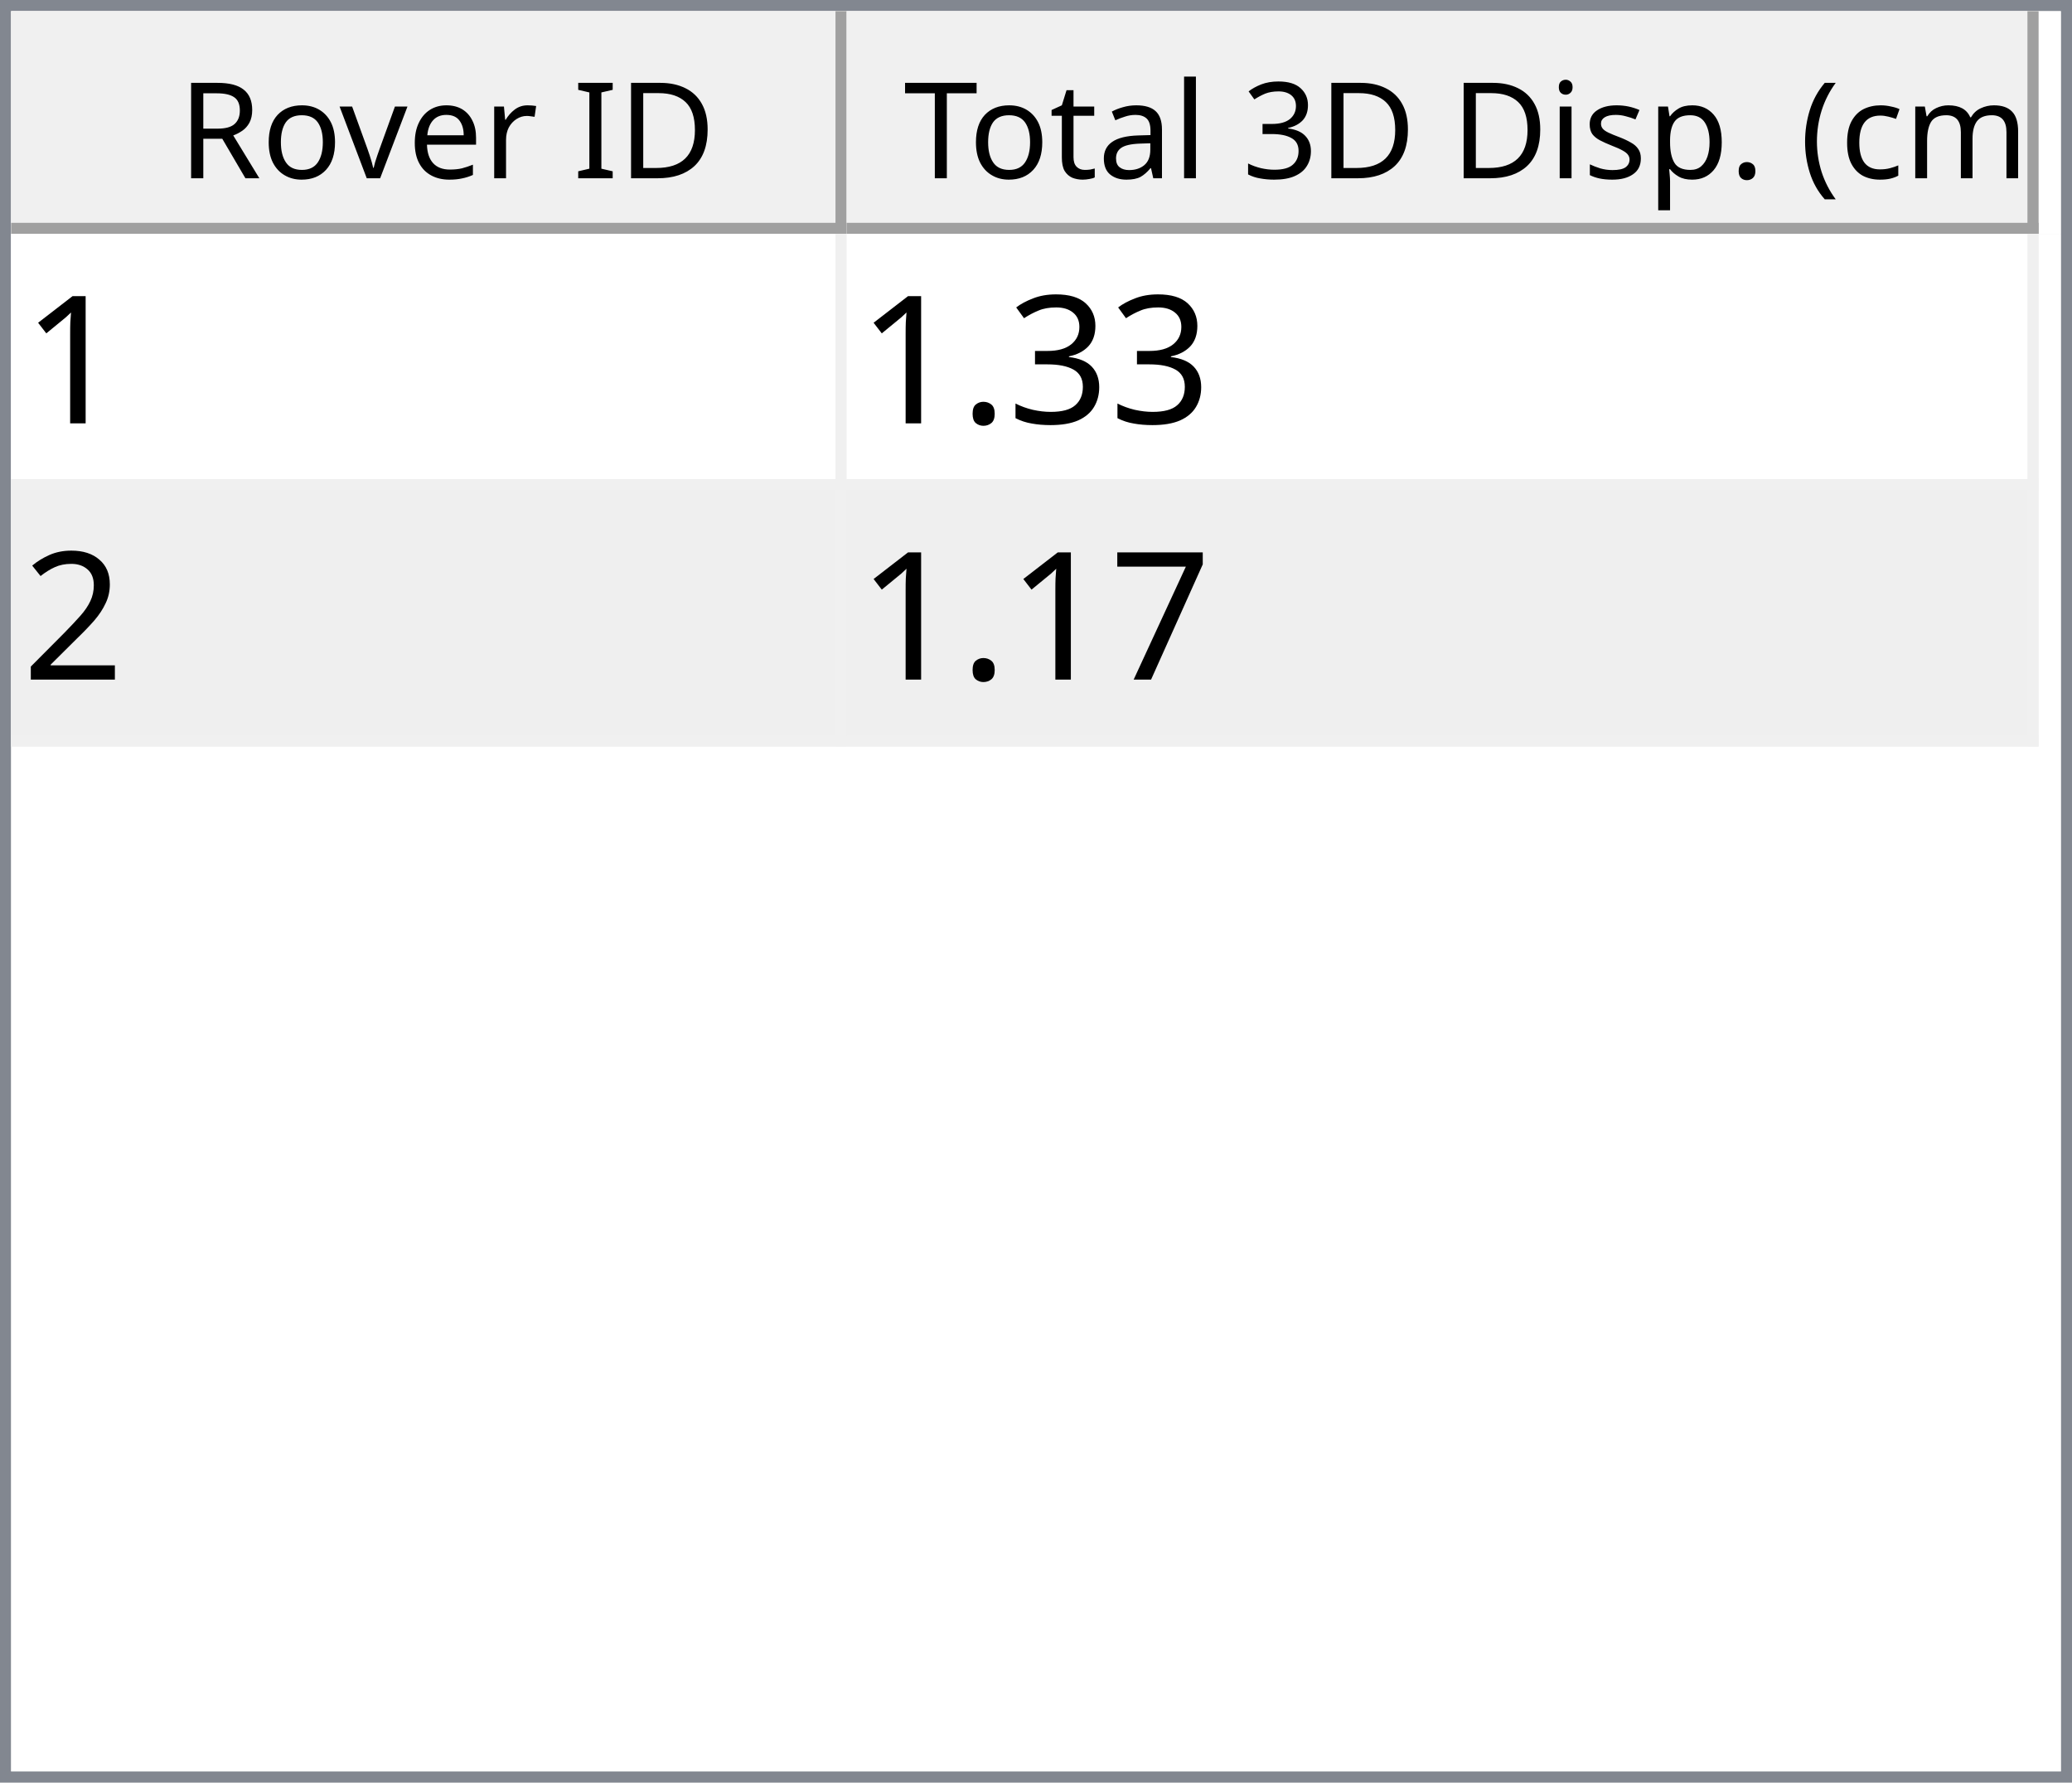
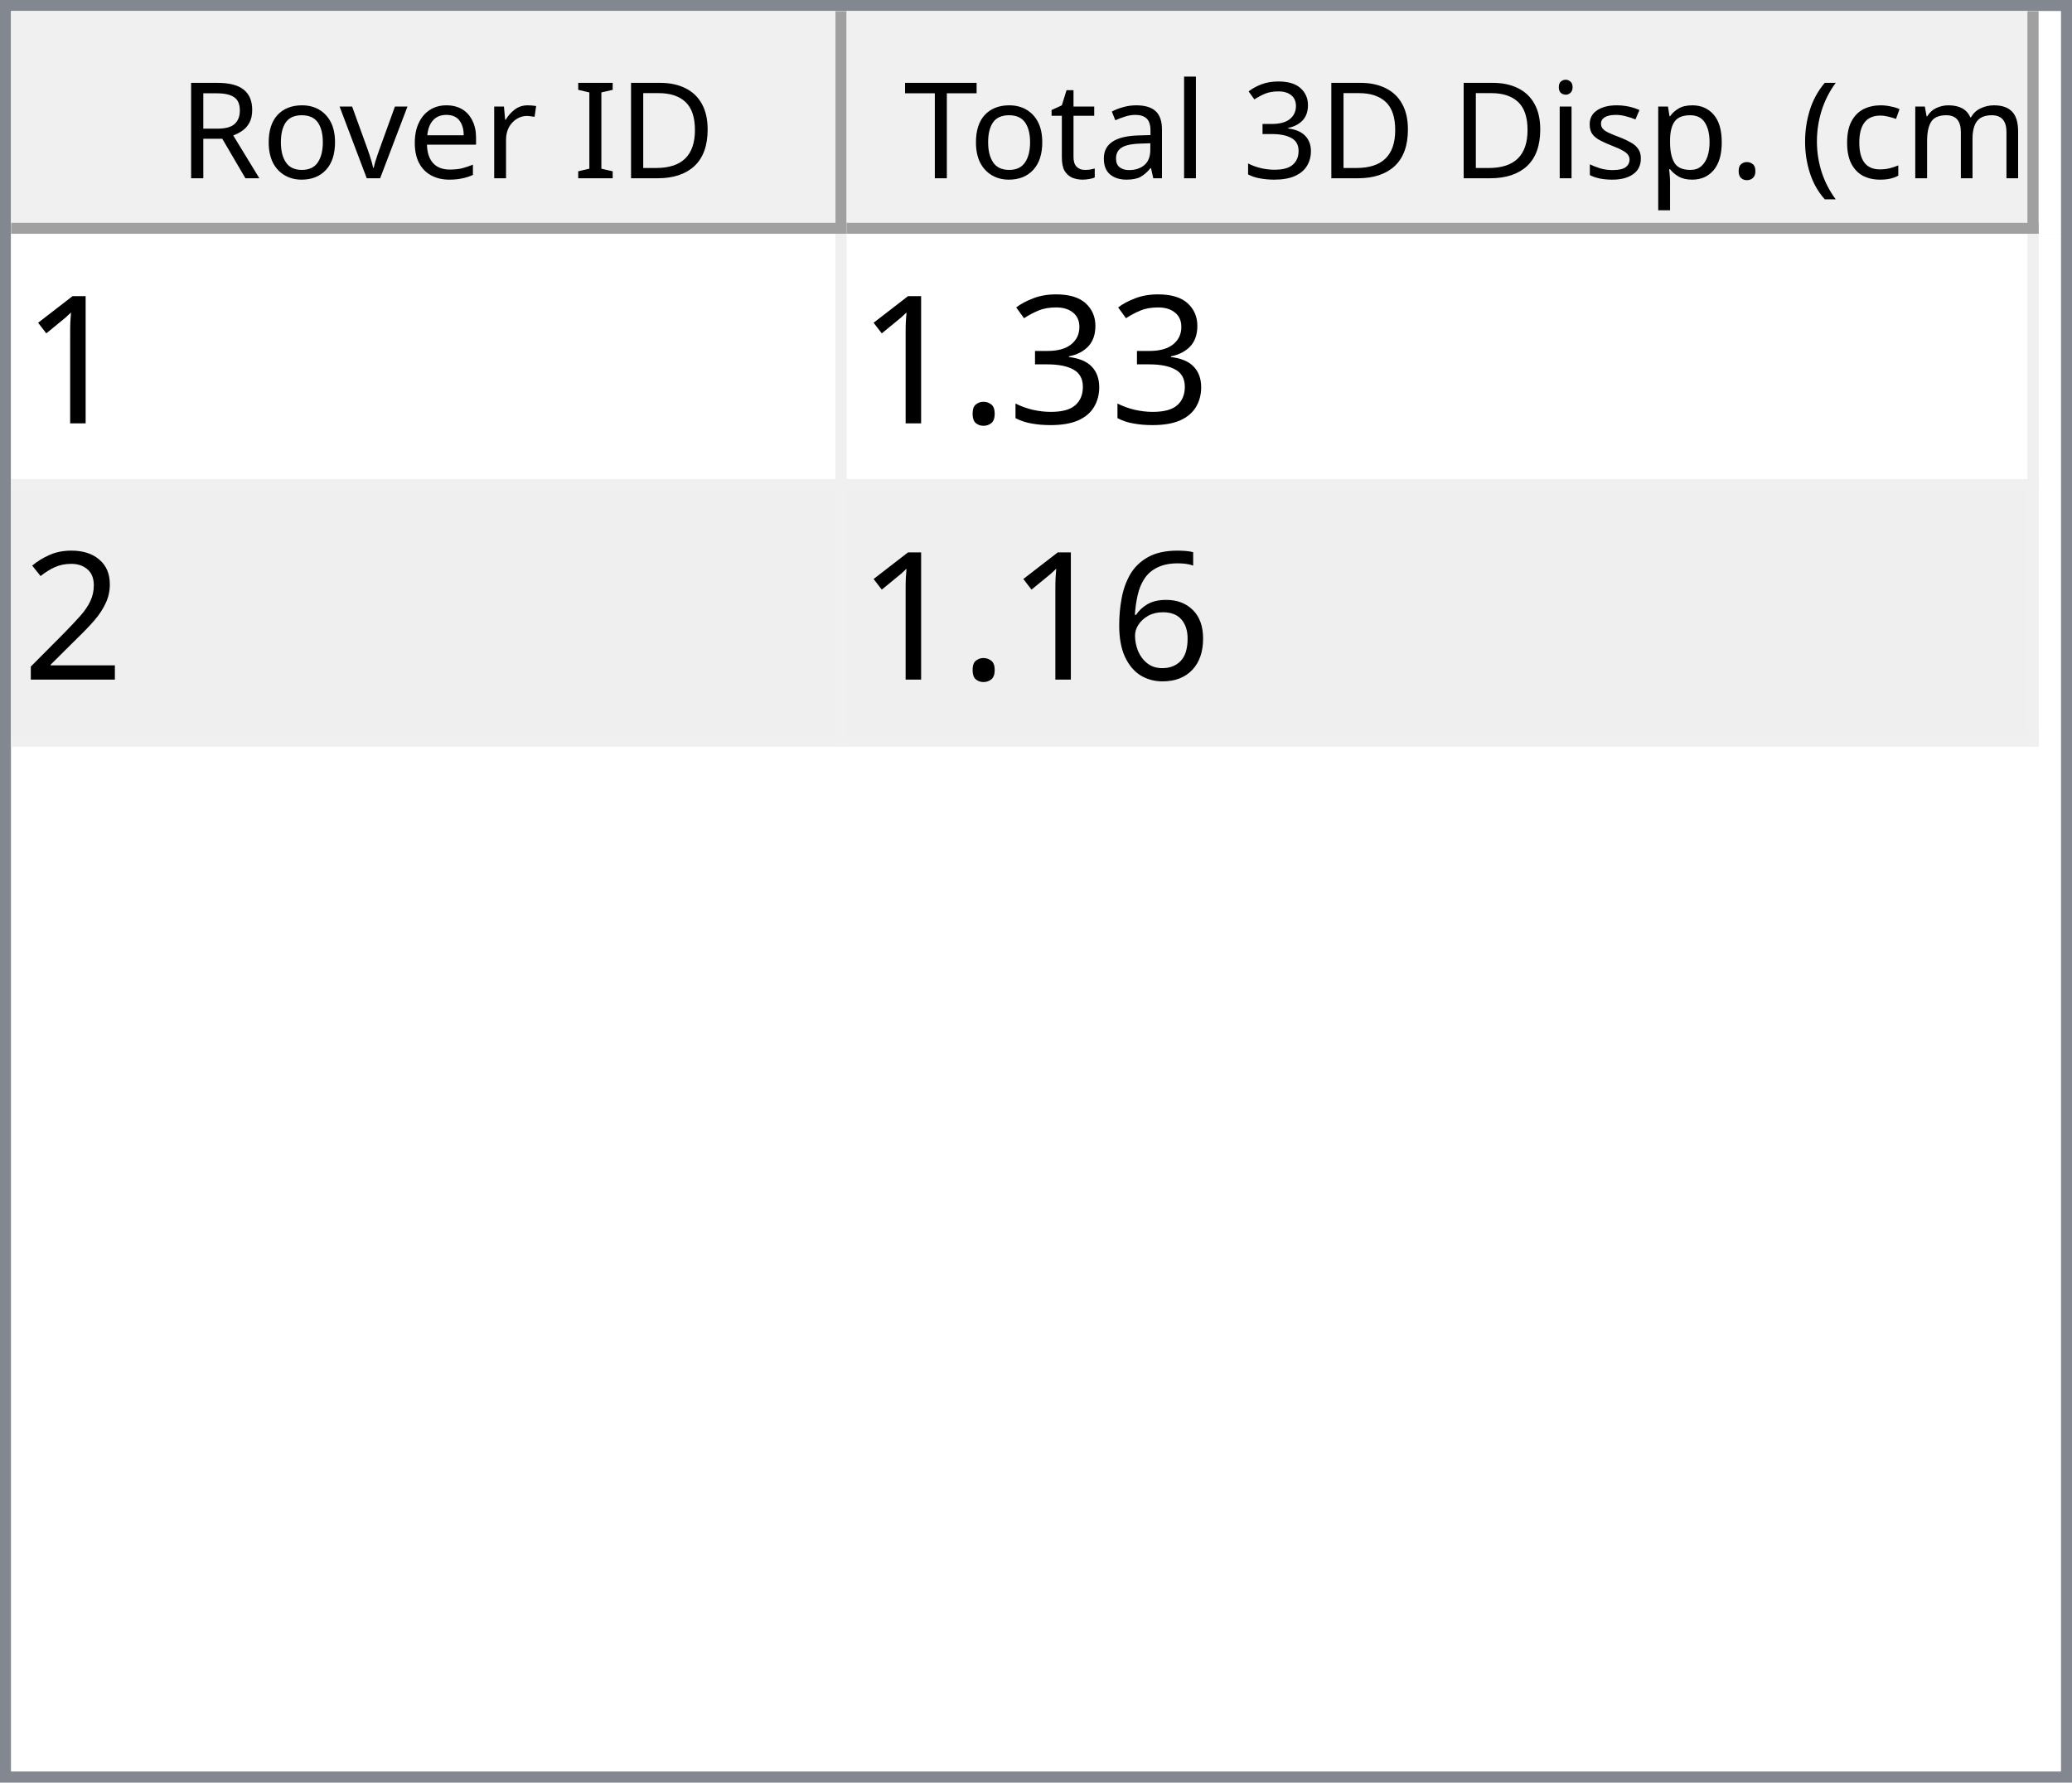
<svg xmlns="http://www.w3.org/2000/svg" style="fill-opacity:1; color-rendering:auto; color-interpolation:auto; text-rendering:auto; stroke:black; stroke-linecap:square; stroke-miterlimit:10; shape-rendering:auto; stroke-opacity:1; fill:black; stroke-dasharray:none; font-weight:normal; stroke-width:1; font-family:'Dialog'; font-style:normal; stroke-linejoin:miter; font-size:12px; stroke-dashoffset:0; image-rendering:auto;" width="186" height="160">
  <defs id="genericDefs" />
  <g>
    <defs id="defs1">
      <clipPath clipPathUnits="userSpaceOnUse" id="clipPath1">
        <path d="M0 0 L186 0 L186 160 L0 160 L0 0 Z" />
      </clipPath>
      <clipPath clipPathUnits="userSpaceOnUse" id="clipPath2">
        <path d="M0 0 L0 160 L186 160 L186 0 Z" />
      </clipPath>
      <clipPath clipPathUnits="userSpaceOnUse" id="clipPath3">
        <path d="M0 0 L0 20 L184 20 L184 0 Z" />
      </clipPath>
      <clipPath clipPathUnits="userSpaceOnUse" id="clipPath4">
        <path d="M0 0 L0 20 L75 20 L75 0 Z" />
      </clipPath>
      <clipPath clipPathUnits="userSpaceOnUse" id="clipPath5">
        <path d="M1 1 L1 19 L74 19 L74 1 Z" />
      </clipPath>
      <clipPath clipPathUnits="userSpaceOnUse" id="clipPath6">
        <path d="M0 0 L0 18 L73 18 L73 0 Z" />
      </clipPath>
      <clipPath clipPathUnits="userSpaceOnUse" id="clipPath7">
        <path d="M-0.5 -0.5 L-0.5 19.5 L74.5 19.5 L74.5 -0.5 Z" />
      </clipPath>
      <clipPath clipPathUnits="userSpaceOnUse" id="clipPath8">
        <path d="M0 0 L0 20 L107 20 L107 0 Z" />
      </clipPath>
      <clipPath clipPathUnits="userSpaceOnUse" id="clipPath9">
        <path d="M1 1 L1 19 L106 19 L106 1 Z" />
      </clipPath>
      <clipPath clipPathUnits="userSpaceOnUse" id="clipPath10">
        <path d="M0 0 L0 18 L105 18 L105 0 Z" />
      </clipPath>
      <clipPath clipPathUnits="userSpaceOnUse" id="clipPath11">
        <path d="M-0.5 -0.5 L-0.5 19.5 L106.5 19.5 L106.5 -0.5 Z" />
      </clipPath>
      <clipPath clipPathUnits="userSpaceOnUse" id="clipPath12">
        <path d="M0 0 L0 138 L184 138 L184 0 Z" />
      </clipPath>
      <clipPath clipPathUnits="userSpaceOnUse" id="clipPath13">
        <path d="M0 0 L0 46 L182 46 L182 0 Z" />
      </clipPath>
      <clipPath clipPathUnits="userSpaceOnUse" id="clipPath14">
        <path d="M-0.5 -0.5 L-0.5 45.5 L181.5 45.5 L181.5 -0.5 Z" />
      </clipPath>
      <clipPath clipPathUnits="userSpaceOnUse" id="clipPath15">
        <path d="M0 0 L0 22 L74 22 L74 0 Z" />
      </clipPath>
      <clipPath clipPathUnits="userSpaceOnUse" id="clipPath16">
        <path d="M0 0 L0 22 L106 22 L106 0 Z" />
      </clipPath>
      <font horiz-adv-x="64.551" id="font1">
        <font-face ascent="107.91" descent="25.098" units-per-em="100" style="font-style:normal; font-family:Segoe UI; font-weight:normal;" />
        <missing-glyph horiz-adv-x="64.551" d="M8.109 0 L8.109 68.266 L56.453 68.266 L56.453 0 L8.109 0 ZM15.328 7.234 L49.219 7.234 L49.219 61.031 L15.328 61.031 L15.328 7.234 Z" />
        <glyph unicode="D" horiz-adv-x="70.117" d="M9.188 0 L9.188 70.016 L28.516 70.016 Q65.531 70.016 65.531 35.891 Q65.531 19.672 55.25 9.836 Q44.969 0 27.734 0 L9.188 0 ZM17.391 62.594 L17.391 7.422 L27.828 7.422 Q41.609 7.422 49.273 14.797 Q56.938 22.172 56.938 35.688 Q56.938 62.594 28.328 62.594 L17.391 62.594 Z" />
        <glyph unicode="I" horiz-adv-x="26.611" d="M17.391 0 L9.188 0 L9.188 70.016 L17.391 70.016 L17.391 0 Z" />
        <glyph unicode=" " horiz-adv-x="27.393" d="" />
        <glyph unicode="r" horiz-adv-x="34.766" d="M34.188 41.891 Q32.078 43.5 28.125 43.5 Q23 43.5 19.555 38.672 Q16.109 33.844 16.109 25.484 L16.109 0 L8.109 0 L8.109 50 L16.109 50 L16.109 39.703 L16.312 39.703 Q18.016 44.969 21.531 47.922 Q25.047 50.875 29.391 50.875 Q32.516 50.875 34.188 50.203 L34.188 41.891 Z" />
        <glyph unicode="e" horiz-adv-x="52.295" d="M48.297 23 L12.984 23 Q13.188 14.656 17.484 10.109 Q21.781 5.562 29.297 5.562 Q37.75 5.562 44.828 11.141 L44.828 3.609 Q38.234 -1.172 27.391 -1.172 Q16.797 -1.172 10.742 5.641 Q4.688 12.453 4.688 24.812 Q4.688 36.469 11.305 43.82 Q17.922 51.172 27.734 51.172 Q37.547 51.172 42.922 44.828 Q48.297 38.484 48.297 27.203 L48.297 23 ZM40.094 29.781 Q40.047 36.719 36.75 40.578 Q33.453 44.438 27.594 44.438 Q21.922 44.438 17.969 40.383 Q14.016 36.328 13.094 29.781 L40.094 29.781 Z" />
        <glyph unicode="v" horiz-adv-x="47.9" d="M47.406 50 L27.484 0 L19.625 0 L0.688 50 L9.469 50 L22.172 13.672 Q23.578 9.672 23.922 6.688 L24.125 6.688 Q24.609 10.453 25.688 13.484 L38.969 50 L47.406 50 Z" />
        <glyph unicode="o" horiz-adv-x="58.594" d="M29 -1.172 Q17.922 -1.172 11.305 5.836 Q4.688 12.844 4.688 24.422 Q4.688 37.016 11.57 44.094 Q18.453 51.172 30.172 51.172 Q41.359 51.172 47.633 44.289 Q53.906 37.406 53.906 25.203 Q53.906 13.234 47.141 6.031 Q40.375 -1.172 29 -1.172 ZM29.594 44.438 Q21.875 44.438 17.383 39.188 Q12.891 33.938 12.891 24.703 Q12.891 15.828 17.43 10.695 Q21.969 5.562 29.594 5.562 Q37.359 5.562 41.531 10.594 Q45.703 15.625 45.703 24.906 Q45.703 34.281 41.531 39.359 Q37.359 44.438 29.594 44.438 Z" />
        <glyph unicode="R" horiz-adv-x="59.814" d="M59.375 0 L49.609 0 L37.891 19.625 Q36.281 22.359 34.766 24.289 Q33.25 26.219 31.664 27.438 Q30.078 28.656 28.25 29.219 Q26.422 29.781 24.125 29.781 L17.391 29.781 L17.391 0 L9.188 0 L9.188 70.016 L30.078 70.016 Q34.672 70.016 38.555 68.867 Q42.438 67.719 45.289 65.375 Q48.141 63.031 49.758 59.547 Q51.375 56.062 51.375 51.375 Q51.375 47.703 50.273 44.656 Q49.172 41.609 47.148 39.211 Q45.125 36.812 42.266 35.133 Q39.406 33.453 35.844 32.516 L35.844 32.328 Q37.594 31.547 38.891 30.547 Q40.188 29.547 41.359 28.18 Q42.531 26.812 43.68 25.078 Q44.828 23.344 46.234 21.047 L59.375 0 ZM17.391 62.594 L17.391 37.203 L28.516 37.203 Q31.594 37.203 34.203 38.133 Q36.812 39.062 38.719 40.797 Q40.625 42.531 41.703 45.047 Q42.781 47.562 42.781 50.688 Q42.781 56.297 39.141 59.445 Q35.5 62.594 28.609 62.594 L17.391 62.594 Z" />
        <glyph unicode=")" horiz-adv-x="30.176" d="M8.297 -15.922 L1.172 -15.922 Q16.406 2.344 16.406 26.812 Q16.406 51.469 1.078 70.016 L8.297 70.016 Q23.531 52.156 23.531 26.703 Q23.531 1.375 8.297 -15.922 Z" />
        <glyph unicode="m" horiz-adv-x="86.133" d="M79.109 0 L71.094 0 L71.094 28.719 Q71.094 37.016 68.531 40.727 Q65.969 44.438 59.906 44.438 Q54.781 44.438 51.195 39.75 Q47.609 35.062 47.609 28.516 L47.609 0 L39.594 0 L39.594 29.688 Q39.594 44.438 28.219 44.438 Q22.953 44.438 19.531 40.016 Q16.109 35.594 16.109 28.516 L16.109 0 L8.109 0 L8.109 50 L16.109 50 L16.109 42.094 L16.312 42.094 Q21.625 51.172 31.844 51.172 Q36.969 51.172 40.773 48.312 Q44.578 45.453 46 40.828 Q51.562 51.172 62.594 51.172 Q79.109 51.172 79.109 30.812 L79.109 0 Z" />
        <glyph unicode="c" horiz-adv-x="46.191" d="M42.188 2.297 Q36.422 -1.172 28.516 -1.172 Q17.828 -1.172 11.258 5.789 Q4.688 12.75 4.688 23.828 Q4.688 36.188 11.766 43.68 Q18.844 51.172 30.672 51.172 Q37.25 51.172 42.281 48.734 L42.281 40.531 Q36.719 44.438 30.375 44.438 Q22.703 44.438 17.797 38.945 Q12.891 33.453 12.891 24.516 Q12.891 15.719 17.508 10.641 Q22.125 5.562 29.891 5.562 Q36.422 5.562 42.188 9.906 L42.188 2.297 Z" />
        <glyph unicode="(" horiz-adv-x="30.176" d="M29.109 -15.922 L21.969 -15.922 Q6.844 1.375 6.844 26.703 Q6.844 52.156 21.969 70.016 L29.203 70.016 Q13.875 51.469 13.875 26.812 Q13.875 2.344 29.109 -15.922 Z" />
        <glyph unicode="." horiz-adv-x="21.68" d="M10.891 -1.078 Q8.641 -1.078 7.055 0.539 Q5.469 2.156 5.469 4.391 Q5.469 6.641 7.055 8.273 Q8.641 9.906 10.891 9.906 Q13.188 9.906 14.797 8.273 Q16.406 6.641 16.406 4.391 Q16.406 2.156 14.797 0.539 Q13.188 -1.078 10.891 -1.078 Z" />
        <glyph unicode="p" horiz-adv-x="58.789" d="M16.312 7.234 L16.109 7.234 L16.109 -23 L8.109 -23 L8.109 50 L16.109 50 L16.109 41.219 L16.312 41.219 Q22.219 51.172 33.594 51.172 Q43.266 51.172 48.688 44.461 Q54.109 37.75 54.109 26.469 Q54.109 13.922 48 6.375 Q41.891 -1.172 31.297 -1.172 Q21.578 -1.172 16.312 7.234 ZM16.109 27.391 L16.109 20.406 Q16.109 14.203 20.141 9.883 Q24.172 5.562 30.375 5.562 Q37.641 5.562 41.773 11.133 Q45.906 16.703 45.906 26.609 Q45.906 34.969 42.047 39.703 Q38.188 44.438 31.594 44.438 Q24.609 44.438 20.359 39.578 Q16.109 34.719 16.109 27.391 Z" />
        <glyph unicode="s" horiz-adv-x="42.432" d="M5.078 1.812 L5.078 10.406 Q11.625 5.562 19.484 5.562 Q30.031 5.562 30.031 12.594 Q30.031 14.594 29.125 15.992 Q28.219 17.391 26.68 18.461 Q25.141 19.531 23.07 20.383 Q21 21.234 18.609 22.172 Q15.281 23.484 12.766 24.828 Q10.25 26.172 8.57 27.859 Q6.891 29.547 6.031 31.695 Q5.172 33.844 5.172 36.719 Q5.172 40.234 6.789 42.945 Q8.406 45.656 11.086 47.484 Q13.766 49.312 17.211 50.242 Q20.656 51.172 24.312 51.172 Q30.812 51.172 35.938 48.922 L35.938 40.828 Q30.422 44.438 23.25 44.438 Q21 44.438 19.195 43.922 Q17.391 43.406 16.094 42.477 Q14.797 41.547 14.086 40.258 Q13.375 38.969 13.375 37.406 Q13.375 35.453 14.086 34.133 Q14.797 32.812 16.164 31.789 Q17.531 30.766 19.484 29.938 Q21.438 29.109 23.922 28.125 Q27.25 26.859 29.883 25.516 Q32.516 24.172 34.375 22.484 Q36.234 20.797 37.234 18.602 Q38.234 16.406 38.234 13.375 Q38.234 9.672 36.602 6.938 Q34.969 4.203 32.234 2.398 Q29.5 0.594 25.93 -0.289 Q22.359 -1.172 18.453 -1.172 Q10.75 -1.172 5.078 1.812 Z" />
        <glyph unicode="i" horiz-adv-x="24.219" d="M12.203 62.703 Q10.062 62.703 8.547 64.164 Q7.031 65.625 7.031 67.875 Q7.031 70.125 8.547 71.609 Q10.062 73.094 12.203 73.094 Q14.406 73.094 15.945 71.609 Q17.484 70.125 17.484 67.875 Q17.484 65.719 15.945 64.211 Q14.406 62.703 12.203 62.703 ZM16.109 0 L8.109 0 L8.109 50 L16.109 50 L16.109 0 Z" />
        <glyph unicode="3" horiz-adv-x="53.906" d="M46.531 19.828 Q46.531 15.094 44.75 11.211 Q42.969 7.328 39.719 4.57 Q36.469 1.812 31.93 0.297 Q27.391 -1.219 21.922 -1.219 Q11.922 -1.219 6 2.594 L6 11.188 Q13.094 5.609 22.219 5.609 Q25.875 5.609 28.828 6.539 Q31.781 7.469 33.906 9.227 Q36.031 10.984 37.18 13.477 Q38.328 15.969 38.328 19.094 Q38.328 32.812 18.797 32.812 L12.984 32.812 L12.984 39.594 L18.5 39.594 Q35.797 39.594 35.797 52.484 Q35.797 64.406 22.609 64.406 Q15.188 64.406 8.688 59.422 L8.688 67.188 Q15.375 71.188 24.609 71.188 Q29 71.188 32.57 69.969 Q36.141 68.75 38.68 66.555 Q41.219 64.359 42.609 61.281 Q44 58.203 44 54.5 Q44 40.672 30.031 36.719 L30.031 36.531 Q33.594 36.141 36.625 34.797 Q39.656 33.453 41.852 31.305 Q44.047 29.156 45.289 26.25 Q46.531 23.344 46.531 19.828 Z" />
        <glyph unicode="l" horiz-adv-x="24.219" d="M16.109 0 L8.109 0 L8.109 74.031 L16.109 74.031 L16.109 0 Z" />
        <glyph unicode="a" horiz-adv-x="50.879" d="M43.891 0 L35.891 0 L35.891 7.812 L35.688 7.812 Q30.469 -1.172 20.312 -1.172 Q12.844 -1.172 8.617 2.781 Q4.391 6.734 4.391 13.281 Q4.391 27.297 20.906 29.594 L35.891 31.688 Q35.891 44.438 25.594 44.438 Q16.547 44.438 9.281 38.281 L9.281 46.484 Q16.656 51.172 26.266 51.172 Q43.891 51.172 43.891 32.516 L43.891 0 ZM35.891 25.297 L23.828 23.641 Q18.266 22.859 15.43 20.875 Q12.594 18.891 12.594 13.875 Q12.594 10.203 15.211 7.883 Q17.828 5.562 22.172 5.562 Q28.125 5.562 32.008 9.742 Q35.891 13.922 35.891 20.312 L35.891 25.297 Z" />
        <glyph unicode="t" horiz-adv-x="33.887" d="M31.297 0.484 Q28.469 -1.078 23.828 -1.078 Q10.688 -1.078 10.688 13.578 L10.688 43.172 L2.094 43.172 L2.094 50 L10.688 50 L10.688 62.203 L18.703 64.797 L18.703 50 L31.297 50 L31.297 43.172 L18.703 43.172 L18.703 14.984 Q18.703 9.969 20.414 7.82 Q22.125 5.672 26.078 5.672 Q29.109 5.672 31.297 7.328 L31.297 0.484 Z" />
        <glyph unicode="T" horiz-adv-x="52.393" d="M50.594 62.594 L30.375 62.594 L30.375 0 L22.172 0 L22.172 62.594 L2 62.594 L2 70.016 L50.594 70.016 L50.594 62.594 Z" />
      </font>
      <font horiz-adv-x="75.0" id="font2">
        <font-face ascent="100.537" descent="21.973" units-per-em="100" style="font-style:normal; font-family:sans-serif; font-weight:normal;" />
        <missing-glyph horiz-adv-x="75.0" d="M12.5 0 L12.5 62.5 L62.5 62.5 L62.5 0 L12.5 0 ZM14.062 1.562 L60.938 1.562 L60.938 60.938 L14.062 60.938 L14.062 1.562 Z" />
        <glyph unicode="1" horiz-adv-x="55.615" d="M37.25 0 L28.469 0 L28.469 56 Q25.297 52.984 20.141 49.953 Q14.984 46.922 10.891 45.406 L10.891 53.906 Q18.266 57.375 23.781 62.305 Q29.297 67.234 31.594 71.875 L37.25 71.875 L37.25 0 Z" />
        <glyph unicode="3" horiz-adv-x="55.615" d="M4.203 18.891 L12.984 20.062 Q14.5 12.594 18.141 9.297 Q21.781 6 27 6 Q33.203 6 37.477 10.297 Q41.75 14.594 41.75 20.953 Q41.75 27 37.797 30.93 Q33.844 34.859 27.734 34.859 Q25.25 34.859 21.531 33.891 L22.516 41.609 Q23.391 41.5 23.922 41.5 Q29.547 41.5 34.039 44.43 Q38.531 47.359 38.531 53.469 Q38.531 58.297 35.258 61.477 Q31.984 64.656 26.812 64.656 Q21.688 64.656 18.266 61.43 Q14.844 58.203 13.875 51.766 L5.078 53.328 Q6.688 62.156 12.398 67.016 Q18.109 71.875 26.609 71.875 Q32.469 71.875 37.398 69.359 Q42.328 66.844 44.945 62.5 Q47.562 58.156 47.562 53.266 Q47.562 48.641 45.07 44.828 Q42.578 41.016 37.703 38.766 Q44.047 37.312 47.562 32.695 Q51.078 28.078 51.078 21.141 Q51.078 11.766 44.242 5.25 Q37.406 -1.266 26.953 -1.266 Q17.531 -1.266 11.305 4.352 Q5.078 9.969 4.203 18.891 Z" />
        <glyph unicode="." horiz-adv-x="27.783" d="M9.078 0 L9.078 10.016 L19.094 10.016 L19.094 0 L9.078 0 Z" />
        <glyph unicode="2" horiz-adv-x="55.615" d="M50.344 8.453 L50.344 0 L3.031 0 Q2.938 3.172 4.047 6.109 Q5.859 10.938 9.836 15.625 Q13.812 20.312 21.344 26.469 Q33.016 36.031 37.117 41.625 Q41.219 47.219 41.219 52.203 Q41.219 57.422 37.477 61.008 Q33.734 64.594 27.734 64.594 Q21.391 64.594 17.578 60.789 Q13.766 56.984 13.719 50.25 L4.688 51.172 Q5.609 61.281 11.664 66.578 Q17.719 71.875 27.938 71.875 Q38.234 71.875 44.242 66.164 Q50.25 60.453 50.25 52 Q50.25 47.703 48.492 43.555 Q46.734 39.406 42.656 34.812 Q38.578 30.219 29.109 22.219 Q21.188 15.578 18.945 13.211 Q16.703 10.844 15.234 8.453 L50.344 8.453 Z" />
-         <glyph unicode="7" horiz-adv-x="55.615" d="M4.734 62.203 L4.734 70.656 L51.078 70.656 L51.078 63.812 Q44.234 56.547 37.523 44.484 Q30.812 32.422 27.156 19.672 Q24.516 10.688 23.781 0 L14.75 0 Q14.891 8.453 18.062 20.414 Q21.234 32.375 27.172 43.484 Q33.109 54.594 39.797 62.203 L4.734 62.203 Z" />
+         <glyph unicode="6" horiz-adv-x="55.615" d="M49.75 54.047 L41.016 53.375 Q39.844 58.547 37.703 60.891 Q34.125 64.656 28.906 64.656 Q24.703 64.656 21.531 62.312 Q17.391 59.281 14.992 53.469 Q12.594 47.656 12.5 36.922 Q15.672 41.75 20.266 44.094 Q24.859 46.438 29.891 46.438 Q38.672 46.438 44.852 39.969 Q51.031 33.5 51.031 23.25 Q51.031 16.5 48.125 10.719 Q45.219 4.938 40.141 1.859 Q35.062 -1.219 28.609 -1.219 Q17.625 -1.219 10.695 6.859 Q3.766 14.938 3.766 33.5 Q3.766 54.25 11.422 63.672 Q18.109 71.875 29.438 71.875 Q37.891 71.875 43.289 67.141 Q48.688 62.406 49.75 54.047 ZM13.875 23.188 Q13.875 18.656 15.797 14.508 Q17.719 10.359 21.188 8.18 Q24.656 6 28.469 6 Q34.031 6 38.039 10.492 Q42.047 14.984 42.047 22.703 Q42.047 30.125 38.086 34.398 Q34.125 38.672 28.125 38.672 Q22.172 38.672 18.023 34.398 Q13.875 30.125 13.875 23.188 Z" />
      </font>
    </defs>
    <g style="fill:white; stroke:white;">
      <rect x="0" y="0" width="186" style="clip-path:url(#clipPath1); stroke:none;" height="160" />
    </g>
    <g style="fill:white; text-rendering:optimizeSpeed; color-rendering:optimizeSpeed; image-rendering:optimizeSpeed; shape-rendering:crispEdges; stroke:white; color-interpolation:sRGB;">
      <rect x="0" width="186" height="160" y="0" style="stroke:none;" />
      <path style="stroke:none;" d="M0 160 L186 160 L186 0 L0 0 Z" />
    </g>
    <g style="fill:rgb(240,240,240); font-family:'Segoe UI'; stroke:rgb(240,240,240);">
      <rect x="0" y="0" width="186" style="clip-path:url(#clipPath2); stroke:none;" height="160" />
    </g>
    <g style="fill:rgb(130,135,144); font-family:'Segoe UI'; stroke:rgb(130,135,144);">
      <path d="M0 0 L186 0 L186 160 L0 160 L0 0 ZM1 1 L185 1 L185 159 L1 159 L1 1 Z" style="fill-rule:evenodd; clip-path:url(#clipPath2); stroke:none;" />
    </g>
    <g style="fill:white; font-family:'Segoe UI'; stroke:white;" transform="translate(1,1)">
      <rect x="0" y="0" width="184" style="clip-path:url(#clipPath3); stroke:none;" height="20" />
    </g>
    <g style="fill:rgb(240,240,240); font-family:'Segoe UI'; stroke:rgb(240,240,240);" transform="translate(1,1)">
      <rect x="0" y="0" width="75" style="clip-path:url(#clipPath4); stroke:none;" height="20" />
    </g>
    <g style="font-family:'Segoe UI';" transform="translate(2,2)">
      <text x="14" xml:space="preserve" y="14" style="clip-path:url(#clipPath6); stroke:none;">Rover ID</text>
    </g>
    <g style="fill:rgb(160,160,160); font-family:'Segoe UI'; stroke:rgb(160,160,160); stroke-linejoin:bevel;" transform="translate(1.5,1.5)">
      <line x1="74" x2="74" y1="0" style="fill:none; clip-path:url(#clipPath7);" y2="19" />
    </g>
    <g style="fill:rgb(160,160,160); font-family:'Segoe UI'; stroke:rgb(160,160,160); stroke-linejoin:bevel;" transform="matrix(1,0,0,1,1,1) translate(0.5,0.5)">
      <line x1="0" x2="74" y1="19" style="fill:none; clip-path:url(#clipPath7);" y2="19" />
    </g>
    <g style="fill:rgb(240,240,240); font-family:'Segoe UI'; stroke:rgb(240,240,240);" transform="translate(76,1)">
      <rect x="0" y="0" width="107" style="clip-path:url(#clipPath8); stroke:none;" height="20" />
    </g>
    <g style="font-family:'Segoe UI';" transform="translate(77,2)">
      <text x="1" xml:space="preserve" y="14" style="clip-path:url(#clipPath10); stroke:none;"> Total 3D Disp. (cm)</text>
    </g>
    <g style="fill:rgb(160,160,160); font-family:'Segoe UI'; stroke:rgb(160,160,160); stroke-linejoin:bevel;" transform="translate(76.5,1.5)">
      <line x1="106" x2="106" y1="0" style="fill:none; clip-path:url(#clipPath11);" y2="19" />
    </g>
    <g style="fill:rgb(160,160,160); font-family:'Segoe UI'; stroke:rgb(160,160,160); stroke-linejoin:bevel;" transform="matrix(1,0,0,1,76,1) translate(0.5,0.5)">
      <line x1="0" x2="106" y1="19" style="fill:none; clip-path:url(#clipPath11);" y2="19" />
    </g>
    <g style="fill:white; font-family:'Segoe UI'; stroke:white;" transform="translate(1,21)">
      <rect x="0" y="0" width="184" style="clip-path:url(#clipPath12); stroke:none;" height="138" />
    </g>
    <g style="fill:rgb(240,240,240); font-size:16px; font-family:sans-serif; stroke:rgb(240,240,240);" transform="translate(1,21)">
      <rect x="0" y="0" width="182" style="clip-path:url(#clipPath13); stroke:none;" height="46" />
      <line transform="translate(0.5,0.5)" x1="0" x2="181" y1="22" style="clip-path:url(#clipPath14); fill:none; stroke-linejoin:bevel;" y2="22" />
    </g>
    <g transform="matrix(1,0,0,1,1,21) translate(0.5,0.5)" style="fill:rgb(240,240,240); font-size:16px; font-family:sans-serif; stroke:rgb(240,240,240); stroke-linejoin:bevel;">
      <line x1="0" x2="181" y1="45" style="fill:none; clip-path:url(#clipPath14);" y2="45" />
    </g>
    <g transform="matrix(1,0,0,1,1,21) translate(0.5,0.5)" style="fill:rgb(240,240,240); font-size:16px; font-family:sans-serif; stroke:rgb(240,240,240); stroke-linejoin:bevel;">
      <line x1="74" x2="74" y1="0" style="fill:none; clip-path:url(#clipPath14);" y2="45" />
    </g>
    <g transform="matrix(1,0,0,1,1,21) translate(0.5,0.5)" style="fill:rgb(240,240,240); font-size:16px; font-family:sans-serif; stroke:rgb(240,240,240); stroke-linejoin:bevel;">
      <line x1="181" x2="181" y1="0" style="fill:none; clip-path:url(#clipPath14);" y2="45" />
    </g>
    <g style="fill:white; font-size:16px; font-family:sans-serif; stroke:white;" transform="matrix(1,0,0,1,1,21)">
      <rect x="0" y="0" width="74" style="clip-path:url(#clipPath15); stroke:none;" height="22" />
      <text x="1" y="17" style="fill:black; clip-path:url(#clipPath15); stroke:none;" xml:space="preserve">1</text>
    </g>
    <g style="fill:white; font-size:16px; font-family:sans-serif; stroke:white;" transform="matrix(1,0,0,1,1,21) translate(75,0)">
      <rect x="0" y="0" width="106" style="clip-path:url(#clipPath16); stroke:none;" height="22" />
      <text x="1" y="17" style="fill:black; clip-path:url(#clipPath16); stroke:none;" xml:space="preserve">1.33</text>
    </g>
    <g style="fill:rgb(239,239,239); font-size:16px; font-family:sans-serif; stroke:rgb(239,239,239);" transform="matrix(1,0,0,1,1,21) translate(0,23)">
      <rect x="0" y="0" width="74" style="clip-path:url(#clipPath15); stroke:none;" height="22" />
      <text x="1" y="17" style="fill:black; clip-path:url(#clipPath15); stroke:none;" xml:space="preserve">2</text>
    </g>
    <g style="fill:rgb(239,239,239); font-size:16px; font-family:sans-serif; stroke:rgb(239,239,239);" transform="matrix(1,0,0,1,1,21) translate(75,23)">
      <rect x="0" y="0" width="106" style="clip-path:url(#clipPath16); stroke:none;" height="22" />
-       <text x="1" y="17" style="fill:black; clip-path:url(#clipPath16); stroke:none;" xml:space="preserve">1.17</text>
+       <text x="1" y="17" style="fill:black; clip-path:url(#clipPath16); stroke:none;" xml:space="preserve">1.16</text>
    </g>
  </g>
</svg>
